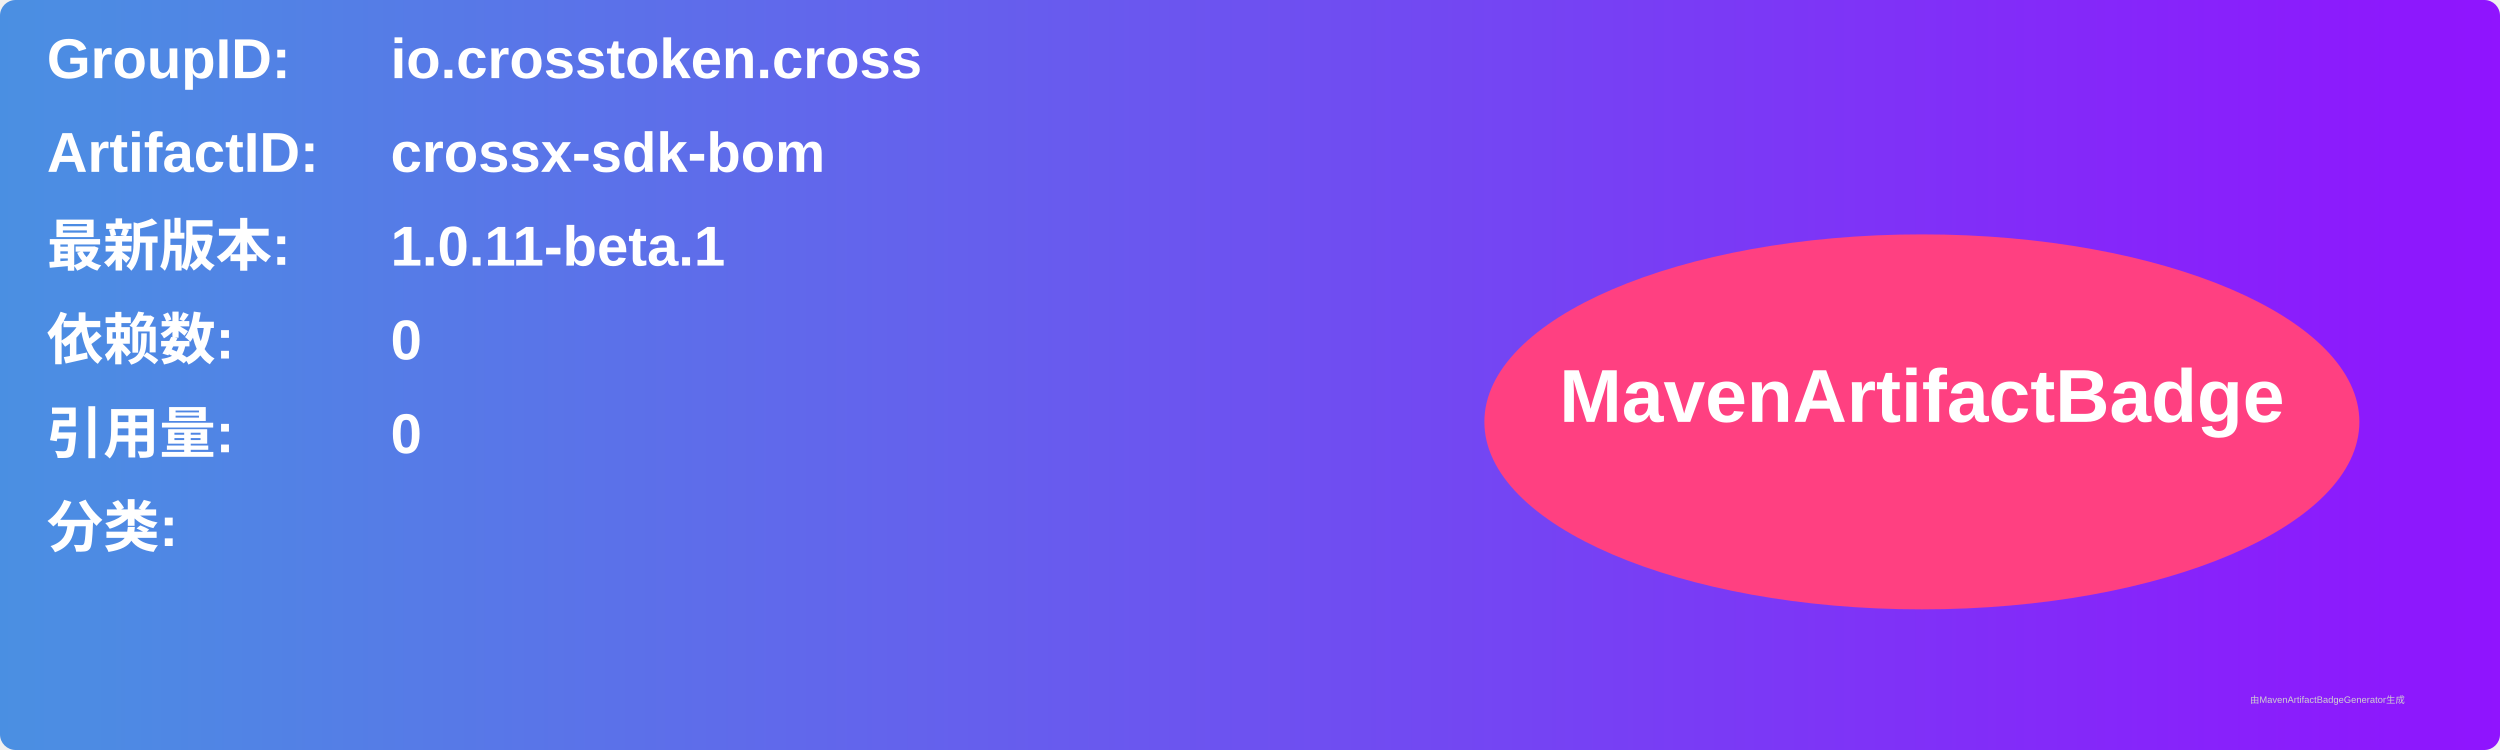
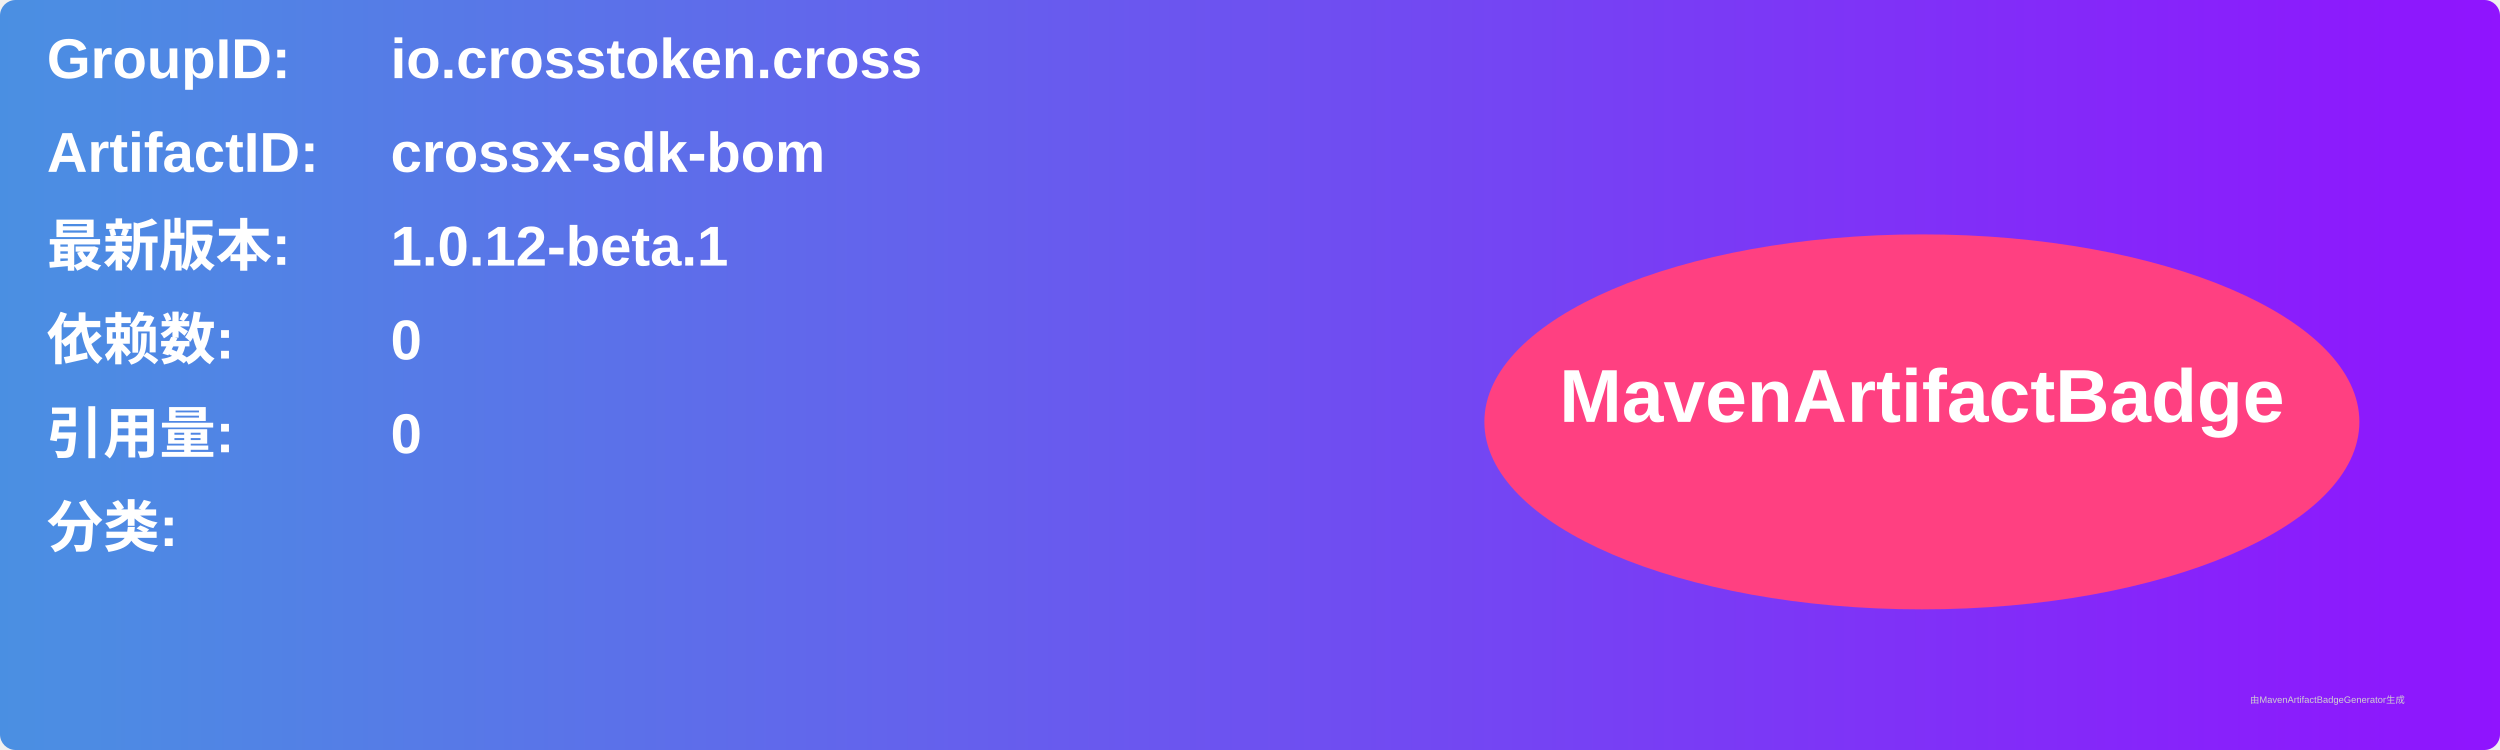
<svg xmlns="http://www.w3.org/2000/svg" width="800" height="240" viewBox="0 0 800 240">
  <linearGradient id="grad" x1="0%" y1="0%" x2="100%" y2="0%">
    <stop offset="0%" stop-color="#4a90e2" />
    <stop offset="100%" stop-color="#9013fe" />
  </linearGradient>
  <rect width="100%" height="100%" rx="5" ry="5" fill="url(#grad)" />
  <g transform="translate(15, 15)">
    <text x="0" y="10" font-family="Arial" font-size="18" fill="white" font-weight="bold" width="260">GroupID:</text>
    <text x="110" y="10" font-family="Arial" font-size="18" fill="white" font-weight="bold" width="460">io.crosstoken.cross</text>
    <text x="0" y="40" font-family="Arial" font-size="18" fill="white" font-weight="bold" width="260">ArtifactID:</text>
    <text x="110" y="40" font-family="Arial" font-size="18" fill="white" font-weight="bold" width="460">crossx-sdk-bom</text>
    <text x="0" y="70" font-family="Arial" font-size="18" fill="white" font-weight="bold">最新版本:</text>
    <text x="110" y="70" font-family="Arial" font-size="18" fill="white" font-weight="bold">
-       <tspan font-weight="bold">1.0.11-beta.1</tspan>
+       <tspan font-weight="bold">1.0.12-beta.1</tspan>
    </text>
    <text x="0" y="100" font-family="Arial" font-size="18" fill="white" font-weight="bold">依赖数: </text>
    <text x="110" y="100" font-family="Arial" font-size="18" fill="white">
      <tspan font-weight="bold">0</tspan>
    </text>
    <text x="0" y="130" font-family="Arial" font-size="18" fill="white" font-weight="bold">引用量: </text>
    <text x="110" y="130" font-family="Arial" font-size="18" fill="white">
      <tspan font-weight="bold">0</tspan>
    </text>
    <text x="0" y="160" font-family="Arial" font-size="18" fill="white" font-weight="bold">分类:</text>
    <text x="10" y="190" font-family="Arial" font-size="10" fill="white">
      <tspan font-weight="bold" />
    </text>
    <ellipse cx="600" cy="120" rx="140" ry="60" fill="#ff4081" />
    <text x="600" y="120" text-anchor="middle" font-family="Arial" font-size="24" fill="white" font-weight="bold">MavenArtifactBadge</text>
  </g>
  <text x="720" y="225" font-family="Arial" font-size="3" fill="#d0d0d0">由MavenArtifactBadgeGenerator生成</text>
</svg>
